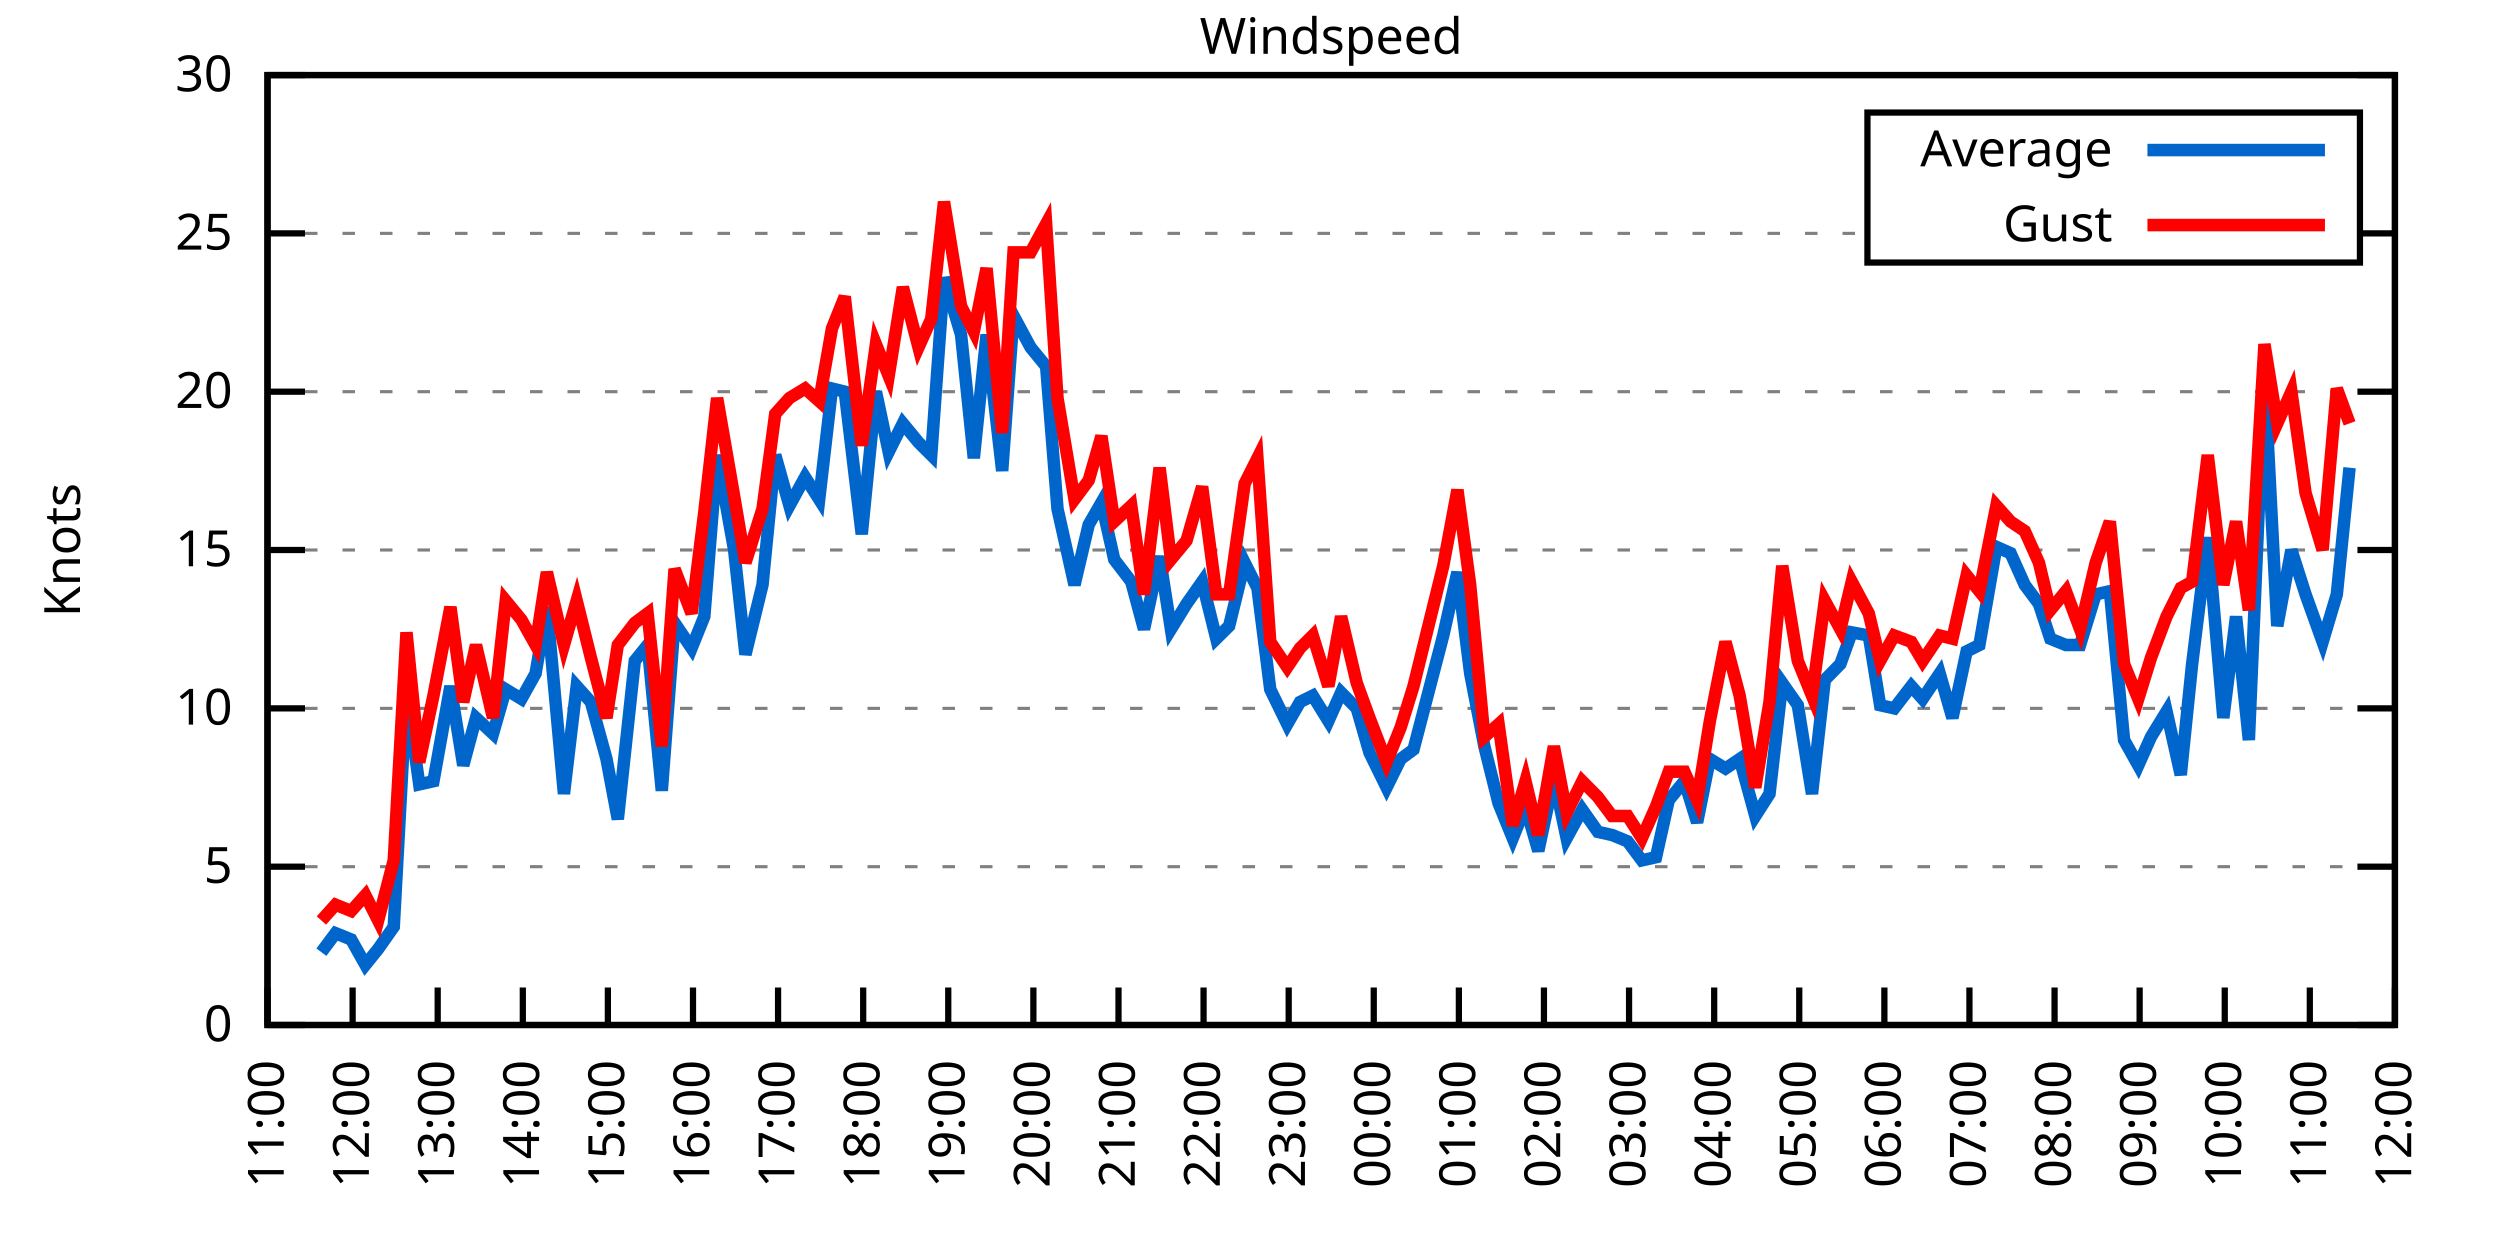
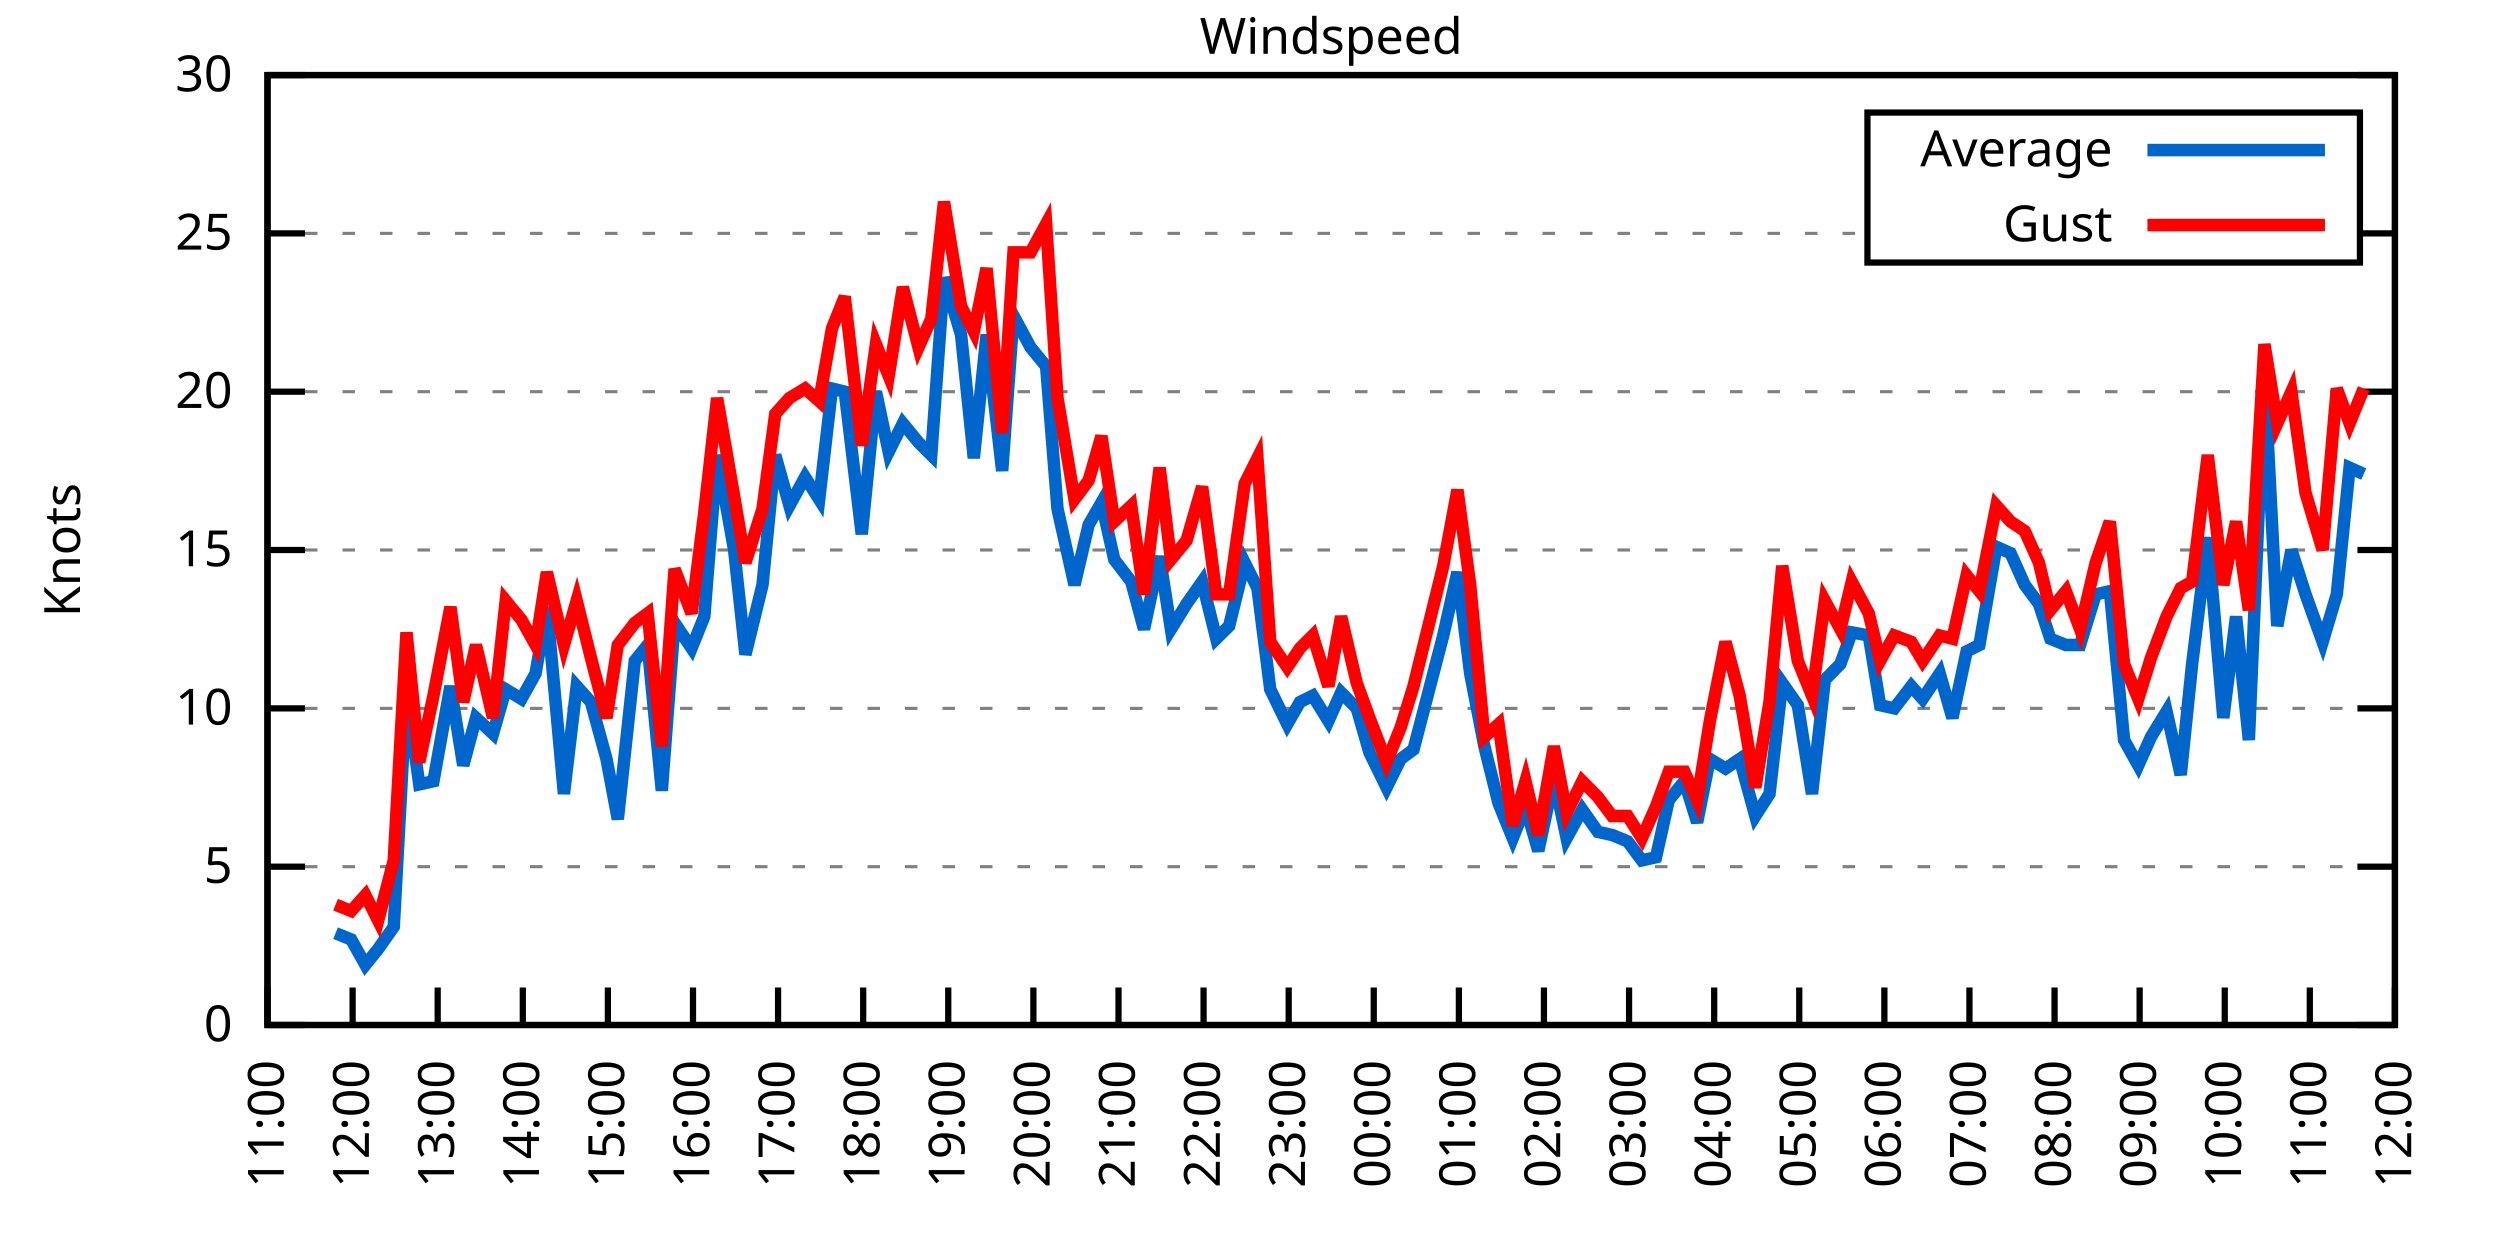
<svg xmlns="http://www.w3.org/2000/svg" xmlns:xlink="http://www.w3.org/1999/xlink" width="400" height="200" viewBox="0 0 400 200">
  <g id="gnuplot_canvas">
    <rect x="0" y="0" width="400" height="200" fill="none" />
    <defs>
      <circle id="gpDot" r="0.5" stroke-width="0.5" stroke="currentColor" />
      <path id="gpPt0" stroke-width="0.333" stroke="currentColor" d="M-1,0 h2 M0,-1 v2" />
      <path id="gpPt1" stroke-width="0.333" stroke="currentColor" d="M-1,-1 L1,1 M1,-1 L-1,1" />
      <path id="gpPt2" stroke-width="0.333" stroke="currentColor" d="M-1,0 L1,0 M0,-1 L0,1 M-1,-1 L1,1 M-1,1 L1,-1" />
      <rect id="gpPt3" stroke-width="0.333" stroke="currentColor" x="-1" y="-1" width="2" height="2" />
      <rect id="gpPt4" stroke-width="0.333" stroke="currentColor" fill="currentColor" x="-1" y="-1" width="2" height="2" />
      <circle id="gpPt5" stroke-width="0.333" stroke="currentColor" cx="0" cy="0" r="1" />
      <use xlink:href="#gpPt5" id="gpPt6" fill="currentColor" stroke="none" />
      <path id="gpPt7" stroke-width="0.333" stroke="currentColor" d="M0,-1.33 L-1.33,0.67 L1.33,0.67 z" />
      <use xlink:href="#gpPt7" id="gpPt8" fill="currentColor" stroke="none" />
      <use xlink:href="#gpPt7" id="gpPt9" stroke="currentColor" transform="rotate(180)" />
      <use xlink:href="#gpPt9" id="gpPt10" fill="currentColor" stroke="none" />
      <use xlink:href="#gpPt3" id="gpPt11" stroke="currentColor" transform="rotate(45)" />
      <use xlink:href="#gpPt11" id="gpPt12" fill="currentColor" stroke="none" />
      <path id="gpPt13" stroke-width="0.333" stroke="currentColor" d="M0,1.330 L1.265,0.411 L0.782,-1.067 L-0.782,-1.076 L-1.265,0.411 z" />
      <use xlink:href="#gpPt13" id="gpPt14" fill="currentColor" stroke="none" />
      <filter id="textbox" filterUnits="objectBoundingBox" x="0" y="0" height="1" width="1">
        <feFlood flood-color="white" flood-opacity="1" result="bgnd" />
        <feComposite in="SourceGraphic" in2="bgnd" operator="atop" />
      </filter>
      <filter id="greybox" filterUnits="objectBoundingBox" x="0" y="0" height="1" width="1">
        <feFlood flood-color="lightgrey" flood-opacity="1" result="grey" />
        <feComposite in="SourceGraphic" in2="grey" operator="atop" />
      </filter>
    </defs>
    <g fill="none" color="white" stroke="currentColor" stroke-width="1.00" stroke-linecap="butt" stroke-linejoin="miter">
</g>
    <g fill="none" color="black" stroke="currentColor" stroke-width="1.00" stroke-linecap="butt" stroke-linejoin="miter">
      <g stroke="none" shape-rendering="crispEdges">
        <polygon fill="rgb(255, 255, 255)" points="42.80,164.00 383.18,164.00 383.18,12.02 42.80,12.02 " />
      </g>
    </g>
    <g fill="none" color="black" stroke="currentColor" stroke-width="1.00" stroke-linecap="butt" stroke-linejoin="miter">
</g>
    <g fill="none" color="black" stroke="black" stroke-width="0.50" stroke-linecap="butt" stroke-linejoin="miter">
</g>
    <g fill="none" color="gray" stroke="currentColor" stroke-width="0.50" stroke-linecap="butt" stroke-linejoin="miter">
      <path stroke="gray" stroke-dasharray="2,4" class="gridline" d="M42.80,164.00 L383.19,164.00  " />
    </g>
    <g fill="none" color="gray" stroke="gray" stroke-width="1.00" stroke-linecap="butt" stroke-linejoin="miter">
</g>
    <g fill="none" color="black" stroke="currentColor" stroke-width="1.00" stroke-linecap="butt" stroke-linejoin="miter">
      <path stroke="black" d="M42.80,164.00 L48.80,164.00 M383.19,164.00 L377.19,164.00  " />
      <g transform="translate(37.20,166.60)" stroke="none" fill="black" font-family="Sans" font-size="8.00" text-anchor="end">
        <text>
          <tspan font-family="Sans"> 0</tspan>
        </text>
      </g>
    </g>
    <g fill="none" color="black" stroke="currentColor" stroke-width="1.00" stroke-linecap="butt" stroke-linejoin="miter">
</g>
    <g fill="none" color="black" stroke="black" stroke-width="0.50" stroke-linecap="butt" stroke-linejoin="miter">
</g>
    <g fill="none" color="gray" stroke="currentColor" stroke-width="0.50" stroke-linecap="butt" stroke-linejoin="miter">
      <path stroke="gray" stroke-dasharray="2,4" class="gridline" d="M42.80,138.67 L383.19,138.67  " />
    </g>
    <g fill="none" color="gray" stroke="gray" stroke-width="1.00" stroke-linecap="butt" stroke-linejoin="miter">
</g>
    <g fill="none" color="black" stroke="currentColor" stroke-width="1.00" stroke-linecap="butt" stroke-linejoin="miter">
      <path stroke="black" d="M42.80,138.67 L48.80,138.67 M383.19,138.67 L377.19,138.67  " />
      <g transform="translate(37.20,141.27)" stroke="none" fill="black" font-family="Sans" font-size="8.00" text-anchor="end">
        <text>
          <tspan font-family="Sans"> 5</tspan>
        </text>
      </g>
    </g>
    <g fill="none" color="black" stroke="currentColor" stroke-width="1.00" stroke-linecap="butt" stroke-linejoin="miter">
</g>
    <g fill="none" color="black" stroke="black" stroke-width="0.50" stroke-linecap="butt" stroke-linejoin="miter">
</g>
    <g fill="none" color="gray" stroke="currentColor" stroke-width="0.50" stroke-linecap="butt" stroke-linejoin="miter">
      <path stroke="gray" stroke-dasharray="2,4" class="gridline" d="M42.80,113.34 L383.19,113.34  " />
    </g>
    <g fill="none" color="gray" stroke="gray" stroke-width="1.00" stroke-linecap="butt" stroke-linejoin="miter">
</g>
    <g fill="none" color="black" stroke="currentColor" stroke-width="1.00" stroke-linecap="butt" stroke-linejoin="miter">
      <path stroke="black" d="M42.80,113.34 L48.80,113.34 M383.19,113.34 L377.19,113.34  " />
      <g transform="translate(37.20,115.94)" stroke="none" fill="black" font-family="Sans" font-size="8.00" text-anchor="end">
        <text>
          <tspan font-family="Sans"> 10</tspan>
        </text>
      </g>
    </g>
    <g fill="none" color="black" stroke="currentColor" stroke-width="1.00" stroke-linecap="butt" stroke-linejoin="miter">
</g>
    <g fill="none" color="black" stroke="black" stroke-width="0.50" stroke-linecap="butt" stroke-linejoin="miter">
</g>
    <g fill="none" color="gray" stroke="currentColor" stroke-width="0.50" stroke-linecap="butt" stroke-linejoin="miter">
      <path stroke="gray" stroke-dasharray="2,4" class="gridline" d="M42.80,88.00 L383.19,88.00  " />
    </g>
    <g fill="none" color="gray" stroke="gray" stroke-width="1.00" stroke-linecap="butt" stroke-linejoin="miter">
</g>
    <g fill="none" color="black" stroke="currentColor" stroke-width="1.00" stroke-linecap="butt" stroke-linejoin="miter">
      <path stroke="black" d="M42.80,88.00 L48.80,88.00 M383.19,88.00 L377.19,88.00  " />
      <g transform="translate(37.20,90.60)" stroke="none" fill="black" font-family="Sans" font-size="8.00" text-anchor="end">
        <text>
          <tspan font-family="Sans"> 15</tspan>
        </text>
      </g>
    </g>
    <g fill="none" color="black" stroke="currentColor" stroke-width="1.00" stroke-linecap="butt" stroke-linejoin="miter">
</g>
    <g fill="none" color="black" stroke="black" stroke-width="0.50" stroke-linecap="butt" stroke-linejoin="miter">
</g>
    <g fill="none" color="gray" stroke="currentColor" stroke-width="0.50" stroke-linecap="butt" stroke-linejoin="miter">
      <path stroke="gray" stroke-dasharray="2,4" class="gridline" d="M42.80,62.67 L383.19,62.67  " />
    </g>
    <g fill="none" color="gray" stroke="gray" stroke-width="1.00" stroke-linecap="butt" stroke-linejoin="miter">
</g>
    <g fill="none" color="black" stroke="currentColor" stroke-width="1.00" stroke-linecap="butt" stroke-linejoin="miter">
      <path stroke="black" d="M42.80,62.67 L48.80,62.67 M383.19,62.67 L377.19,62.67  " />
      <g transform="translate(37.20,65.27)" stroke="none" fill="black" font-family="Sans" font-size="8.00" text-anchor="end">
        <text>
          <tspan font-family="Sans"> 20</tspan>
        </text>
      </g>
    </g>
    <g fill="none" color="black" stroke="currentColor" stroke-width="1.00" stroke-linecap="butt" stroke-linejoin="miter">
</g>
    <g fill="none" color="black" stroke="black" stroke-width="0.50" stroke-linecap="butt" stroke-linejoin="miter">
</g>
    <g fill="none" color="gray" stroke="currentColor" stroke-width="0.50" stroke-linecap="butt" stroke-linejoin="miter">
      <path stroke="gray" stroke-dasharray="2,4" class="gridline" d="M42.80,37.34 L298.79,37.34 M377.59,37.34 L383.19,37.34  " />
    </g>
    <g fill="none" color="gray" stroke="gray" stroke-width="1.00" stroke-linecap="butt" stroke-linejoin="miter">
</g>
    <g fill="none" color="black" stroke="currentColor" stroke-width="1.00" stroke-linecap="butt" stroke-linejoin="miter">
      <path stroke="black" d="M42.80,37.34 L48.80,37.34 M383.19,37.34 L377.19,37.34  " />
      <g transform="translate(37.20,39.94)" stroke="none" fill="black" font-family="Sans" font-size="8.00" text-anchor="end">
        <text>
          <tspan font-family="Sans"> 25</tspan>
        </text>
      </g>
    </g>
    <g fill="none" color="black" stroke="currentColor" stroke-width="1.00" stroke-linecap="butt" stroke-linejoin="miter">
</g>
    <g fill="none" color="black" stroke="black" stroke-width="0.50" stroke-linecap="butt" stroke-linejoin="miter">
</g>
    <g fill="none" color="gray" stroke="currentColor" stroke-width="0.50" stroke-linecap="butt" stroke-linejoin="miter">
      <path stroke="gray" stroke-dasharray="2,4" class="gridline" d="M42.80,12.01 L383.19,12.01  " />
    </g>
    <g fill="none" color="gray" stroke="gray" stroke-width="1.00" stroke-linecap="butt" stroke-linejoin="miter">
</g>
    <g fill="none" color="black" stroke="currentColor" stroke-width="1.00" stroke-linecap="butt" stroke-linejoin="miter">
      <path stroke="black" d="M42.80,12.01 L48.80,12.01 M383.19,12.01 L377.19,12.01  " />
      <g transform="translate(37.20,14.61)" stroke="none" fill="black" font-family="Sans" font-size="8.00" text-anchor="end">
        <text>
          <tspan font-family="Sans"> 30</tspan>
        </text>
      </g>
    </g>
    <g fill="none" color="black" stroke="currentColor" stroke-width="1.00" stroke-linecap="butt" stroke-linejoin="miter">
      <path stroke="black" d="M42.80,164.00 L42.80,158.00  " />
      <g transform="translate(45.40,169.60) rotate(270.00)" stroke="none" fill="black" font-family="Sans" font-size="8.00" text-anchor="end">
        <text>
          <tspan font-family="Sans">11:00</tspan>
        </text>
      </g>
    </g>
    <g fill="none" color="black" stroke="currentColor" stroke-width="1.00" stroke-linecap="butt" stroke-linejoin="miter">
      <path stroke="black" d="M56.42,164.00 L56.42,158.00  " />
      <g transform="translate(59.02,169.60) rotate(270.00)" stroke="none" fill="black" font-family="Sans" font-size="8.00" text-anchor="end">
        <text>
          <tspan font-family="Sans">12:00</tspan>
        </text>
      </g>
    </g>
    <g fill="none" color="black" stroke="currentColor" stroke-width="1.00" stroke-linecap="butt" stroke-linejoin="miter">
      <path stroke="black" d="M70.03,164.00 L70.03,158.00  " />
      <g transform="translate(72.63,169.60) rotate(270.00)" stroke="none" fill="black" font-family="Sans" font-size="8.00" text-anchor="end">
        <text>
          <tspan font-family="Sans">13:00</tspan>
        </text>
      </g>
    </g>
    <g fill="none" color="black" stroke="currentColor" stroke-width="1.00" stroke-linecap="butt" stroke-linejoin="miter">
      <path stroke="black" d="M83.65,164.00 L83.65,158.00  " />
      <g transform="translate(86.25,169.60) rotate(270.00)" stroke="none" fill="black" font-family="Sans" font-size="8.00" text-anchor="end">
        <text>
          <tspan font-family="Sans">14:00</tspan>
        </text>
      </g>
    </g>
    <g fill="none" color="black" stroke="currentColor" stroke-width="1.00" stroke-linecap="butt" stroke-linejoin="miter">
      <path stroke="black" d="M97.26,164.00 L97.26,158.00  " />
      <g transform="translate(99.86,169.60) rotate(270.00)" stroke="none" fill="black" font-family="Sans" font-size="8.00" text-anchor="end">
        <text>
          <tspan font-family="Sans">15:00</tspan>
        </text>
      </g>
    </g>
    <g fill="none" color="black" stroke="currentColor" stroke-width="1.00" stroke-linecap="butt" stroke-linejoin="miter">
      <path stroke="black" d="M110.88,164.00 L110.88,158.00  " />
      <g transform="translate(113.48,169.60) rotate(270.00)" stroke="none" fill="black" font-family="Sans" font-size="8.00" text-anchor="end">
        <text>
          <tspan font-family="Sans">16:00</tspan>
        </text>
      </g>
    </g>
    <g fill="none" color="black" stroke="currentColor" stroke-width="1.00" stroke-linecap="butt" stroke-linejoin="miter">
      <path stroke="black" d="M124.49,164.00 L124.49,158.00  " />
      <g transform="translate(127.09,169.60) rotate(270.00)" stroke="none" fill="black" font-family="Sans" font-size="8.00" text-anchor="end">
        <text>
          <tspan font-family="Sans">17:00</tspan>
        </text>
      </g>
    </g>
    <g fill="none" color="black" stroke="currentColor" stroke-width="1.00" stroke-linecap="butt" stroke-linejoin="miter">
      <path stroke="black" d="M138.11,164.00 L138.11,158.00  " />
      <g transform="translate(140.71,169.60) rotate(270.00)" stroke="none" fill="black" font-family="Sans" font-size="8.00" text-anchor="end">
        <text>
          <tspan font-family="Sans">18:00</tspan>
        </text>
      </g>
    </g>
    <g fill="none" color="black" stroke="currentColor" stroke-width="1.00" stroke-linecap="butt" stroke-linejoin="miter">
      <path stroke="black" d="M151.72,164.00 L151.72,158.00  " />
      <g transform="translate(154.32,169.60) rotate(270.00)" stroke="none" fill="black" font-family="Sans" font-size="8.00" text-anchor="end">
        <text>
          <tspan font-family="Sans">19:00</tspan>
        </text>
      </g>
    </g>
    <g fill="none" color="black" stroke="currentColor" stroke-width="1.00" stroke-linecap="butt" stroke-linejoin="miter">
      <path stroke="black" d="M165.34,164.00 L165.34,158.00  " />
      <g transform="translate(167.94,169.60) rotate(270.00)" stroke="none" fill="black" font-family="Sans" font-size="8.00" text-anchor="end">
        <text>
          <tspan font-family="Sans">20:00</tspan>
        </text>
      </g>
    </g>
    <g fill="none" color="black" stroke="currentColor" stroke-width="1.00" stroke-linecap="butt" stroke-linejoin="miter">
      <path stroke="black" d="M178.96,164.00 L178.96,158.00  " />
      <g transform="translate(181.56,169.60) rotate(270.00)" stroke="none" fill="black" font-family="Sans" font-size="8.00" text-anchor="end">
        <text>
          <tspan font-family="Sans">21:00</tspan>
        </text>
      </g>
    </g>
    <g fill="none" color="black" stroke="currentColor" stroke-width="1.00" stroke-linecap="butt" stroke-linejoin="miter">
      <path stroke="black" d="M192.57,164.00 L192.57,158.00  " />
      <g transform="translate(195.17,169.60) rotate(270.00)" stroke="none" fill="black" font-family="Sans" font-size="8.00" text-anchor="end">
        <text>
          <tspan font-family="Sans">22:00</tspan>
        </text>
      </g>
    </g>
    <g fill="none" color="black" stroke="currentColor" stroke-width="1.00" stroke-linecap="butt" stroke-linejoin="miter">
      <path stroke="black" d="M206.19,164.00 L206.19,158.00  " />
      <g transform="translate(208.79,169.60) rotate(270.00)" stroke="none" fill="black" font-family="Sans" font-size="8.00" text-anchor="end">
        <text>
          <tspan font-family="Sans">23:00</tspan>
        </text>
      </g>
    </g>
    <g fill="none" color="black" stroke="currentColor" stroke-width="1.00" stroke-linecap="butt" stroke-linejoin="miter">
      <path stroke="black" d="M219.80,164.00 L219.80,158.00  " />
      <g transform="translate(222.40,169.60) rotate(270.00)" stroke="none" fill="black" font-family="Sans" font-size="8.00" text-anchor="end">
        <text>
          <tspan font-family="Sans">00:00</tspan>
        </text>
      </g>
    </g>
    <g fill="none" color="black" stroke="currentColor" stroke-width="1.00" stroke-linecap="butt" stroke-linejoin="miter">
      <path stroke="black" d="M233.42,164.00 L233.42,158.00  " />
      <g transform="translate(236.02,169.60) rotate(270.00)" stroke="none" fill="black" font-family="Sans" font-size="8.00" text-anchor="end">
        <text>
          <tspan font-family="Sans">01:00</tspan>
        </text>
      </g>
    </g>
    <g fill="none" color="black" stroke="currentColor" stroke-width="1.00" stroke-linecap="butt" stroke-linejoin="miter">
      <path stroke="black" d="M247.03,164.00 L247.03,158.00  " />
      <g transform="translate(249.63,169.60) rotate(270.00)" stroke="none" fill="black" font-family="Sans" font-size="8.00" text-anchor="end">
        <text>
          <tspan font-family="Sans">02:00</tspan>
        </text>
      </g>
    </g>
    <g fill="none" color="black" stroke="currentColor" stroke-width="1.00" stroke-linecap="butt" stroke-linejoin="miter">
      <path stroke="black" d="M260.65,164.00 L260.65,158.00  " />
      <g transform="translate(263.25,169.60) rotate(270.00)" stroke="none" fill="black" font-family="Sans" font-size="8.00" text-anchor="end">
        <text>
          <tspan font-family="Sans">03:00</tspan>
        </text>
      </g>
    </g>
    <g fill="none" color="black" stroke="currentColor" stroke-width="1.00" stroke-linecap="butt" stroke-linejoin="miter">
      <path stroke="black" d="M274.27,164.00 L274.27,158.00  " />
      <g transform="translate(276.87,169.60) rotate(270.00)" stroke="none" fill="black" font-family="Sans" font-size="8.00" text-anchor="end">
        <text>
          <tspan font-family="Sans">04:00</tspan>
        </text>
      </g>
    </g>
    <g fill="none" color="black" stroke="currentColor" stroke-width="1.00" stroke-linecap="butt" stroke-linejoin="miter">
      <path stroke="black" d="M287.88,164.00 L287.88,158.00  " />
      <g transform="translate(290.48,169.60) rotate(270.00)" stroke="none" fill="black" font-family="Sans" font-size="8.00" text-anchor="end">
        <text>
          <tspan font-family="Sans">05:00</tspan>
        </text>
      </g>
    </g>
    <g fill="none" color="black" stroke="currentColor" stroke-width="1.00" stroke-linecap="butt" stroke-linejoin="miter">
      <path stroke="black" d="M301.50,164.00 L301.50,158.00  " />
      <g transform="translate(304.10,169.60) rotate(270.00)" stroke="none" fill="black" font-family="Sans" font-size="8.00" text-anchor="end">
        <text>
          <tspan font-family="Sans">06:00</tspan>
        </text>
      </g>
    </g>
    <g fill="none" color="black" stroke="currentColor" stroke-width="1.00" stroke-linecap="butt" stroke-linejoin="miter">
      <path stroke="black" d="M315.11,164.00 L315.11,158.00  " />
      <g transform="translate(317.71,169.60) rotate(270.00)" stroke="none" fill="black" font-family="Sans" font-size="8.00" text-anchor="end">
        <text>
          <tspan font-family="Sans">07:00</tspan>
        </text>
      </g>
    </g>
    <g fill="none" color="black" stroke="currentColor" stroke-width="1.00" stroke-linecap="butt" stroke-linejoin="miter">
      <path stroke="black" d="M328.73,164.00 L328.73,158.00  " />
      <g transform="translate(331.33,169.60) rotate(270.00)" stroke="none" fill="black" font-family="Sans" font-size="8.00" text-anchor="end">
        <text>
          <tspan font-family="Sans">08:00</tspan>
        </text>
      </g>
    </g>
    <g fill="none" color="black" stroke="currentColor" stroke-width="1.00" stroke-linecap="butt" stroke-linejoin="miter">
      <path stroke="black" d="M342.34,164.00 L342.34,158.00  " />
      <g transform="translate(344.94,169.60) rotate(270.00)" stroke="none" fill="black" font-family="Sans" font-size="8.00" text-anchor="end">
        <text>
          <tspan font-family="Sans">09:00</tspan>
        </text>
      </g>
    </g>
    <g fill="none" color="black" stroke="currentColor" stroke-width="1.00" stroke-linecap="butt" stroke-linejoin="miter">
      <path stroke="black" d="M355.96,164.00 L355.96,158.00  " />
      <g transform="translate(358.56,169.60) rotate(270.00)" stroke="none" fill="black" font-family="Sans" font-size="8.00" text-anchor="end">
        <text>
          <tspan font-family="Sans">10:00</tspan>
        </text>
      </g>
    </g>
    <g fill="none" color="black" stroke="currentColor" stroke-width="1.00" stroke-linecap="butt" stroke-linejoin="miter">
      <path stroke="black" d="M369.57,164.00 L369.57,158.00  " />
      <g transform="translate(372.17,169.60) rotate(270.00)" stroke="none" fill="black" font-family="Sans" font-size="8.00" text-anchor="end">
        <text>
          <tspan font-family="Sans">11:00</tspan>
        </text>
      </g>
    </g>
    <g fill="none" color="black" stroke="currentColor" stroke-width="1.00" stroke-linecap="butt" stroke-linejoin="miter">
      <path stroke="black" d="M383.19,164.00 L383.19,158.00  " />
      <g transform="translate(385.79,169.60) rotate(270.00)" stroke="none" fill="black" font-family="Sans" font-size="8.00" text-anchor="end">
        <text>
          <tspan font-family="Sans">12:00</tspan>
        </text>
      </g>
    </g>
    <g fill="none" color="black" stroke="currentColor" stroke-width="1.00" stroke-linecap="butt" stroke-linejoin="miter">
</g>
    <g fill="none" color="black" stroke="currentColor" stroke-width="1.00" stroke-linecap="butt" stroke-linejoin="miter">
      <path stroke="black" d="M42.80,12.01 L42.80,164.00 L383.19,164.00 L383.19,12.01 L42.80,12.01 Z  " />
    </g>
    <g fill="none" color="black" stroke="currentColor" stroke-width="1.00" stroke-linecap="butt" stroke-linejoin="miter">
</g>
    <g fill="none" color="black" stroke="currentColor" stroke-width="1.00" stroke-linecap="butt" stroke-linejoin="miter">
      <path stroke="black" d="M298.79,42.01 L298.79,18.01 L377.59,18.01 L377.59,42.01 L298.79,42.01 Z  " />
    </g>
    <g id="Windspeed_plot_1">
      <g fill="none" color="white" stroke="black" stroke-width="2.00" stroke-linecap="butt" stroke-linejoin="miter">
</g>
      <g fill="none" color="black" stroke="currentColor" stroke-width="2.00" stroke-linecap="butt" stroke-linejoin="miter">
        <g transform="translate(337.99,26.61)" stroke="none" fill="black" font-family="Sans" font-size="8.00" text-anchor="end">
          <text>
            <tspan font-family="Sans">Average</tspan>
          </text>
        </g>
      </g>
      <g fill="none" color="black" stroke="currentColor" stroke-width="2.00" stroke-linecap="butt" stroke-linejoin="miter">
-         <path stroke="rgb(  0, 102, 204)" d="M343.59,24.01 L371.99,24.01 M51.42,152.35 L53.69,149.31 L56.19,150.32 L58.46,154.37 L60.50,151.84 L63.00,148.29   L65.04,110.80 L67.08,125.50 L69.35,124.99 L72.07,109.79 L74.12,122.46 L76.16,114.86 L78.88,117.39 L80.92,110.30   L83.42,111.82 L85.69,107.76 L87.50,97.12 L90.23,127.02 L92.27,109.79 L94.54,112.32 L97.04,121.44 L98.85,131.07   L101.57,105.74 L103.62,103.20 L105.89,126.51 L107.93,99.66 L110.65,103.71 L112.69,98.64 L114.74,72.81 L117.46,88.00   L119.27,104.72 L122.00,93.58 L124.04,72.81 L126.31,80.91 L128.81,76.35 L131.07,79.90 L133.12,62.17 L135.16,62.67   L137.88,85.47 L140.15,62.67 L142.19,72.30 L144.46,67.74 L146.96,70.78 L149.00,72.81 L151.04,44.43 L153.77,53.55   L155.81,73.31 L157.85,53.55 L160.35,75.34 L162.16,50.51 L164.89,55.58 L167.38,58.62 L169.20,81.42 L171.92,93.58   L174.19,83.95 L176.23,80.41 L178.28,89.52 L181.00,93.07 L183.04,100.67 L185.54,89.02 L187.35,100.67 L189.85,96.62   L192.34,93.07 L194.61,102.19 L196.66,100.16 L199.15,90.03 L201.19,94.08 L203.24,110.30 L205.96,115.87 L208.00,112.32   L210.04,111.31 L212.54,115.36 L214.58,110.80 L217.08,113.34 L219.12,120.43 L221.85,126.00 L224.11,121.44 L226.16,119.92   L230.92,101.68 L233.19,91.55 L235.23,107.76 L237.50,119.42 L239.77,128.54 L242.04,134.11 L244.08,129.04 L246.13,136.14   L248.62,124.48 L250.66,134.11 L253.16,129.55 L255.66,133.10 L257.93,133.60 L260.42,134.62 L262.69,137.66 L264.96,137.15   L267.00,128.03 L269.50,124.99 L271.54,131.58 L273.58,121.44 L276.08,122.96 L278.35,121.44 L280.85,130.56 L283.12,127.02   L285.16,109.28 L287.65,112.83 L289.92,127.02 L291.97,108.78 L294.46,106.24 L296.28,101.18 L299.00,101.68 L300.82,112.83   L303.08,113.34 L305.81,109.79 L307.62,111.82 L310.35,107.76 L312.39,114.86 L314.66,104.22 L316.70,103.20 L319.42,87.50   L321.69,88.51 L323.96,93.58 L326.23,96.62 L328.05,102.19 L330.54,103.20 L332.81,103.20 L335.31,95.10 L337.58,94.59   L339.85,118.40 L342.12,122.46 L344.16,117.90 L346.65,113.84 L348.92,123.98 L350.74,106.24 L353.24,85.98 L355.73,114.86   L357.77,98.64 L359.82,118.40 L362.31,60.14 L364.36,100.16 L366.62,88.00 L368.89,95.10 L371.62,102.70 L373.89,95.10   L375.93,74.83  " />
+         <path stroke="rgb(  0, 102, 204)" d="M343.59,24.01 L371.99,24.01 M53.69,149.31 L56.19,150.32 L58.46,154.37 L60.50,151.84 L63.00,148.29 L65.04,110.80   L67.08,125.50 L69.35,124.99 L72.07,109.79 L74.12,122.46 L76.16,114.86 L78.88,117.39 L80.92,110.30 L83.42,111.82   L85.69,107.76 L87.50,97.12 L90.23,127.02 L92.27,109.79 L94.54,112.32 L97.04,121.44 L98.85,131.07 L101.57,105.74   L103.62,103.20 L105.89,126.51 L107.93,99.66 L110.65,103.71 L112.69,98.64 L114.74,72.81 L117.46,88.00 L119.27,104.72   L122.00,93.58 L124.04,72.81 L126.31,80.91 L128.81,76.35 L131.07,79.90 L133.12,62.17 L135.16,62.67 L137.88,85.47   L140.15,62.67 L142.19,72.30 L144.46,67.74 L146.96,70.78 L149.00,72.81 L151.04,44.43 L153.77,53.55 L155.81,73.31   L157.85,53.55 L160.35,75.34 L162.16,50.51 L164.89,55.58 L167.38,58.62 L169.20,81.42 L171.92,93.58 L174.19,83.95   L176.23,80.41 L178.28,89.52 L181.00,93.07 L183.04,100.67 L185.54,89.02 L187.35,100.67 L189.85,96.62 L192.34,93.07   L194.61,102.19 L196.66,100.16 L199.15,90.03 L201.19,94.08 L203.24,110.30 L205.96,115.87 L208.00,112.32 L210.04,111.31   L212.54,115.36 L214.58,110.80 L217.08,113.34 L219.12,120.43 L221.85,126.00 L224.11,121.44 L226.16,119.92 L230.92,101.68   L233.19,91.55 L235.23,107.76 L237.50,119.42 L239.77,128.54 L242.04,134.11 L244.08,129.04 L246.13,136.14 L248.62,124.48   L250.66,134.11 L253.16,129.55 L255.66,133.10 L257.93,133.60 L260.42,134.62 L262.69,137.66 L264.96,137.15 L267.00,128.03   L269.50,124.99 L271.54,131.58 L273.58,121.44 L276.08,122.96 L278.35,121.44 L280.85,130.56 L283.12,127.02 L285.16,109.28   L287.65,112.83 L289.92,127.02 L291.97,108.78 L294.46,106.24 L296.28,101.18 L299.00,101.68 L300.82,112.83 L303.08,113.34   L305.81,109.79 L307.62,111.82 L310.35,107.76 L312.39,114.86 L314.66,104.22 L316.70,103.20 L319.42,87.50 L321.69,88.51   L323.96,93.58 L326.23,96.62 L328.05,102.19 L330.54,103.20 L332.81,103.20 L335.31,95.10 L337.58,94.59 L339.85,118.40   L342.12,122.46 L344.16,117.90 L346.65,113.84 L348.92,123.98 L350.74,106.24 L353.24,85.98 L355.73,114.86 L357.77,98.64   L359.82,118.40 L362.31,60.14 L364.36,100.16 L366.62,88.00 L368.89,95.10 L371.62,102.70 L373.89,95.10 L375.93,74.83   L378.20,75.85  " />
      </g>
    </g>
    <g id="Windspeed_plot_2">
      <g fill="none" color="black" stroke="currentColor" stroke-width="2.00" stroke-linecap="butt" stroke-linejoin="miter">
        <g transform="translate(337.99,38.61)" stroke="none" fill="black" font-family="Sans" font-size="8.00" text-anchor="end">
          <text>
            <tspan font-family="Sans">Gust</tspan>
          </text>
        </g>
      </g>
      <g fill="none" color="black" stroke="currentColor" stroke-width="2.00" stroke-linecap="butt" stroke-linejoin="miter">
-         <path stroke="rgb(255,   0,   0)" d="M343.59,36.01 L371.99,36.01 M51.42,147.28 L53.69,144.75 L56.19,145.76 L58.46,143.23 L60.50,147.28 L63.00,137.66   L65.04,101.18 L67.08,121.95 L69.35,111.31 L72.07,97.12 L74.12,112.32 L76.16,103.20 L78.88,114.86 L80.92,96.11   L83.42,99.15 L85.69,103.20 L87.50,91.55 L90.23,103.20 L92.27,96.11 L94.54,105.23 L97.04,114.86 L98.85,103.20   L101.57,99.66 L103.62,98.14 L105.89,119.42 L107.93,91.04 L110.65,98.14 L112.69,81.93 L114.74,63.69 L117.46,79.39   L119.27,90.03 L122.00,81.42 L124.04,66.22 L126.31,63.69 L128.81,62.17 L131.07,64.19 L133.12,52.54 L135.16,47.47   L137.88,71.29 L140.15,55.07 L142.19,60.14 L144.46,45.95 L146.96,55.58 L149.00,51.02 L151.04,32.28 L153.77,48.99   L155.81,53.05 L157.85,42.91 L160.35,69.26 L162.16,40.38 L164.89,40.38 L167.38,35.82 L169.20,63.69 L171.92,79.90   L174.19,76.86 L176.23,69.77 L178.28,83.45 L181.00,80.91 L183.04,95.10 L185.54,74.83 L187.35,89.52 L189.85,86.49   L192.34,77.87 L194.61,95.10 L196.66,95.10 L199.15,77.37 L201.19,73.31 L203.24,102.70 L205.96,106.75 L208.00,103.71   L210.04,101.68 L212.54,109.79 L214.58,98.64 L217.08,109.28 L219.12,114.86 L221.85,121.95 L224.11,116.38 L226.16,109.79   L230.92,90.54 L233.19,78.38 L235.23,93.58 L237.50,117.90 L239.77,115.87 L242.04,132.08 L244.08,124.99 L246.13,133.60   L248.62,119.42 L250.66,130.06 L253.16,124.99 L255.66,127.52 L257.93,130.56 L260.42,130.56 L262.69,134.11 L264.96,129.04   L267.00,123.47 L269.50,123.47 L271.54,128.03 L273.58,115.36 L276.08,102.70 L278.35,111.31 L280.85,126.00 L283.12,112.32   L285.16,90.54 L287.65,105.74 L289.92,111.31 L291.97,96.11 L294.46,100.67 L296.28,93.07 L299.00,98.14 L300.82,105.74   L303.08,101.68 L305.81,102.70 L307.62,105.74 L310.35,101.68 L312.39,102.19 L314.66,92.06 L316.70,94.59 L319.42,80.91   L321.69,83.45 L323.96,84.97 L326.23,90.03 L328.05,97.63 L330.54,94.59 L332.81,100.67 L335.31,90.03 L337.58,83.45   L339.85,106.24 L342.12,111.82 L344.16,105.23 L346.65,98.64 L348.92,94.08 L350.74,93.07 L353.24,72.81 L355.73,93.58   L357.77,83.45 L359.82,97.63 L362.31,55.07 L364.36,67.74 L366.62,62.67 L368.89,78.89 L371.62,88.00 L373.89,62.17   L375.93,67.74  " />
+         <path stroke="rgb(255,   0,   0)" d="M343.59,36.01 L371.99,36.01 M53.69,144.75 L56.19,145.76 L58.46,143.23 L60.50,147.28 L63.00,137.66 L65.04,101.18   L67.08,121.95 L69.35,111.31 L72.07,97.12 L74.12,112.32 L76.16,103.20 L78.88,114.86 L80.92,96.11 L83.42,99.15   L85.69,103.20 L87.50,91.55 L90.23,103.20 L92.27,96.11 L94.54,105.23 L97.04,114.86 L98.85,103.20 L101.57,99.66   L103.62,98.14 L105.89,119.42 L107.93,91.04 L110.65,98.14 L112.69,81.93 L114.74,63.69 L117.46,79.39 L119.27,90.03   L122.00,81.42 L124.04,66.22 L126.31,63.69 L128.81,62.17 L131.07,64.19 L133.12,52.54 L135.16,47.47 L137.88,71.29   L140.15,55.07 L142.19,60.14 L144.46,45.95 L146.96,55.58 L149.00,51.02 L151.04,32.28 L153.77,48.99 L155.81,53.05   L157.85,42.91 L160.35,69.26 L162.16,40.38 L164.89,40.38 L167.38,35.82 L169.20,63.69 L171.92,79.90 L174.19,76.86   L176.23,69.77 L178.28,83.45 L181.00,80.91 L183.04,95.10 L185.54,74.83 L187.35,89.52 L189.85,86.49 L192.34,77.87   L194.61,95.10 L196.66,95.10 L199.15,77.37 L201.19,73.31 L203.24,102.70 L205.96,106.75 L208.00,103.71 L210.04,101.68   L212.54,109.79 L214.58,98.64 L217.08,109.28 L219.12,114.86 L221.85,121.95 L224.11,116.38 L226.16,109.79 L230.92,90.54   L233.19,78.38 L235.23,93.58 L237.50,117.90 L239.77,115.87 L242.04,132.08 L244.08,124.99 L246.13,133.60 L248.62,119.42   L250.66,130.06 L253.16,124.99 L255.66,127.52 L257.93,130.56 L260.42,130.56 L262.69,134.11 L264.96,129.04 L267.00,123.47   L269.50,123.47 L271.54,128.03 L273.58,115.36 L276.08,102.70 L278.35,111.31 L280.85,126.00 L283.12,112.32 L285.16,90.54   L287.65,105.74 L289.92,111.31 L291.97,96.11 L294.46,100.67 L296.28,93.07 L299.00,98.14 L300.82,105.74 L303.08,101.68   L305.81,102.70 L307.62,105.74 L310.35,101.68 L312.39,102.19 L314.66,92.06 L316.70,94.59 L319.42,80.91 L321.69,83.45   L323.96,84.97 L326.23,90.03 L328.05,97.63 L330.54,94.59 L332.81,100.67 L335.31,90.03 L337.58,83.45 L339.85,106.24   L342.12,111.82 L344.16,105.23 L346.65,98.64 L348.92,94.08 L350.74,93.07 L353.24,72.81 L355.73,93.58 L357.77,83.45   L359.82,97.63 L362.31,55.07 L364.36,67.74 L366.62,62.67 L368.89,78.89 L371.62,88.00 L373.89,62.17 L375.93,67.74   L378.20,62.17  " />
      </g>
    </g>
    <g fill="none" color="black" stroke="currentColor" stroke-width="2.00" stroke-linecap="butt" stroke-linejoin="miter">
</g>
    <g fill="none" color="black" stroke="black" stroke-width="1.00" stroke-linecap="butt" stroke-linejoin="miter">
</g>
    <g fill="none" color="black" stroke="currentColor" stroke-width="1.00" stroke-linecap="butt" stroke-linejoin="miter">
      <path stroke="black" d="M42.80,12.01 L42.80,164.00 L383.19,164.00 L383.19,12.01 L42.80,12.01 Z  " />
      <g transform="translate(12.80,88.01) rotate(270.00)" stroke="none" fill="black" font-family="Sans" font-size="8.00" text-anchor="middle">
        <text>
          <tspan font-family="Sans">Knots</tspan>
        </text>
      </g>
    </g>
    <g fill="none" color="black" stroke="currentColor" stroke-width="1.00" stroke-linecap="butt" stroke-linejoin="miter">
</g>
    <g fill="none" color="black" stroke="currentColor" stroke-width="1.00" stroke-linecap="butt" stroke-linejoin="miter">
      <g transform="translate(212.99,8.61)" stroke="none" fill="black" font-family="Sans" font-size="8.00" text-anchor="middle">
        <text>
          <tspan font-family="Sans">Windspeed</tspan>
        </text>
      </g>
    </g>
    <g fill="none" color="black" stroke="currentColor" stroke-width="1.00" stroke-linecap="butt" stroke-linejoin="miter">
</g>
  </g>
</svg>
